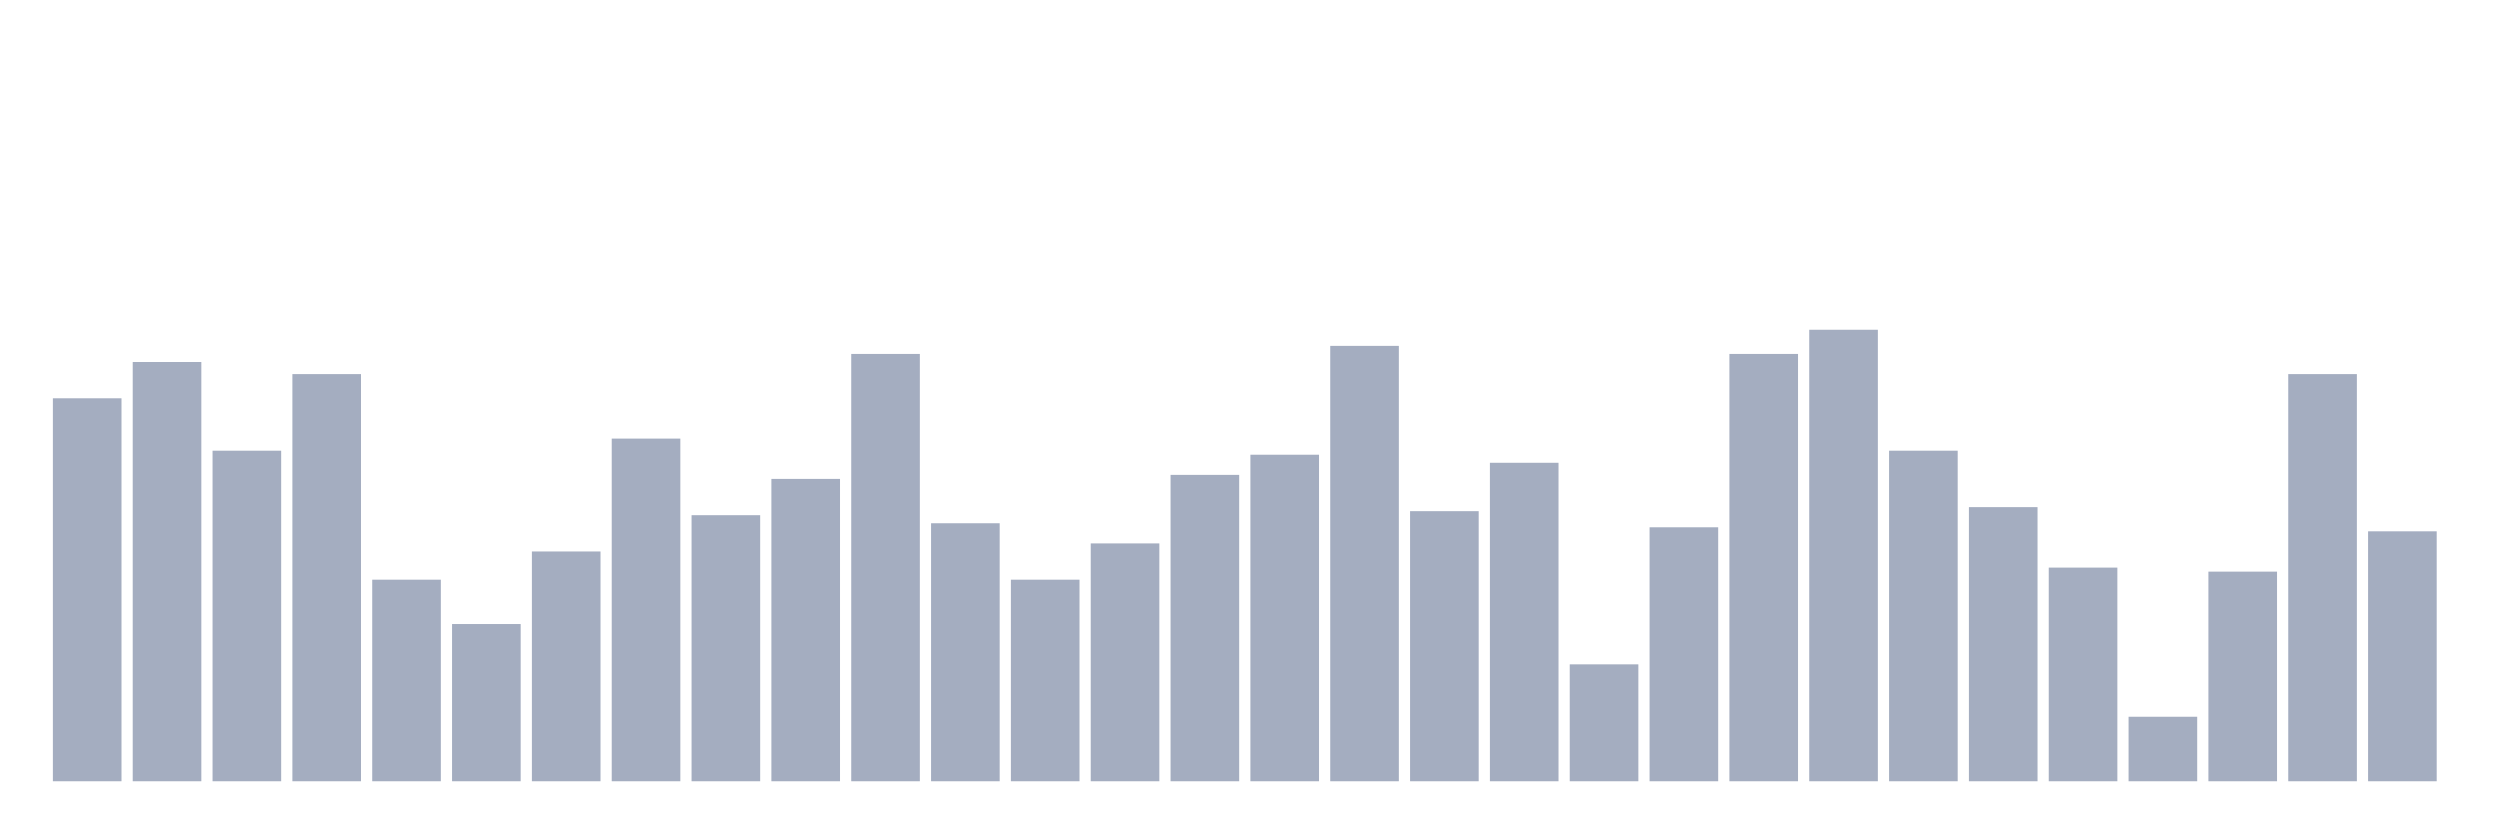
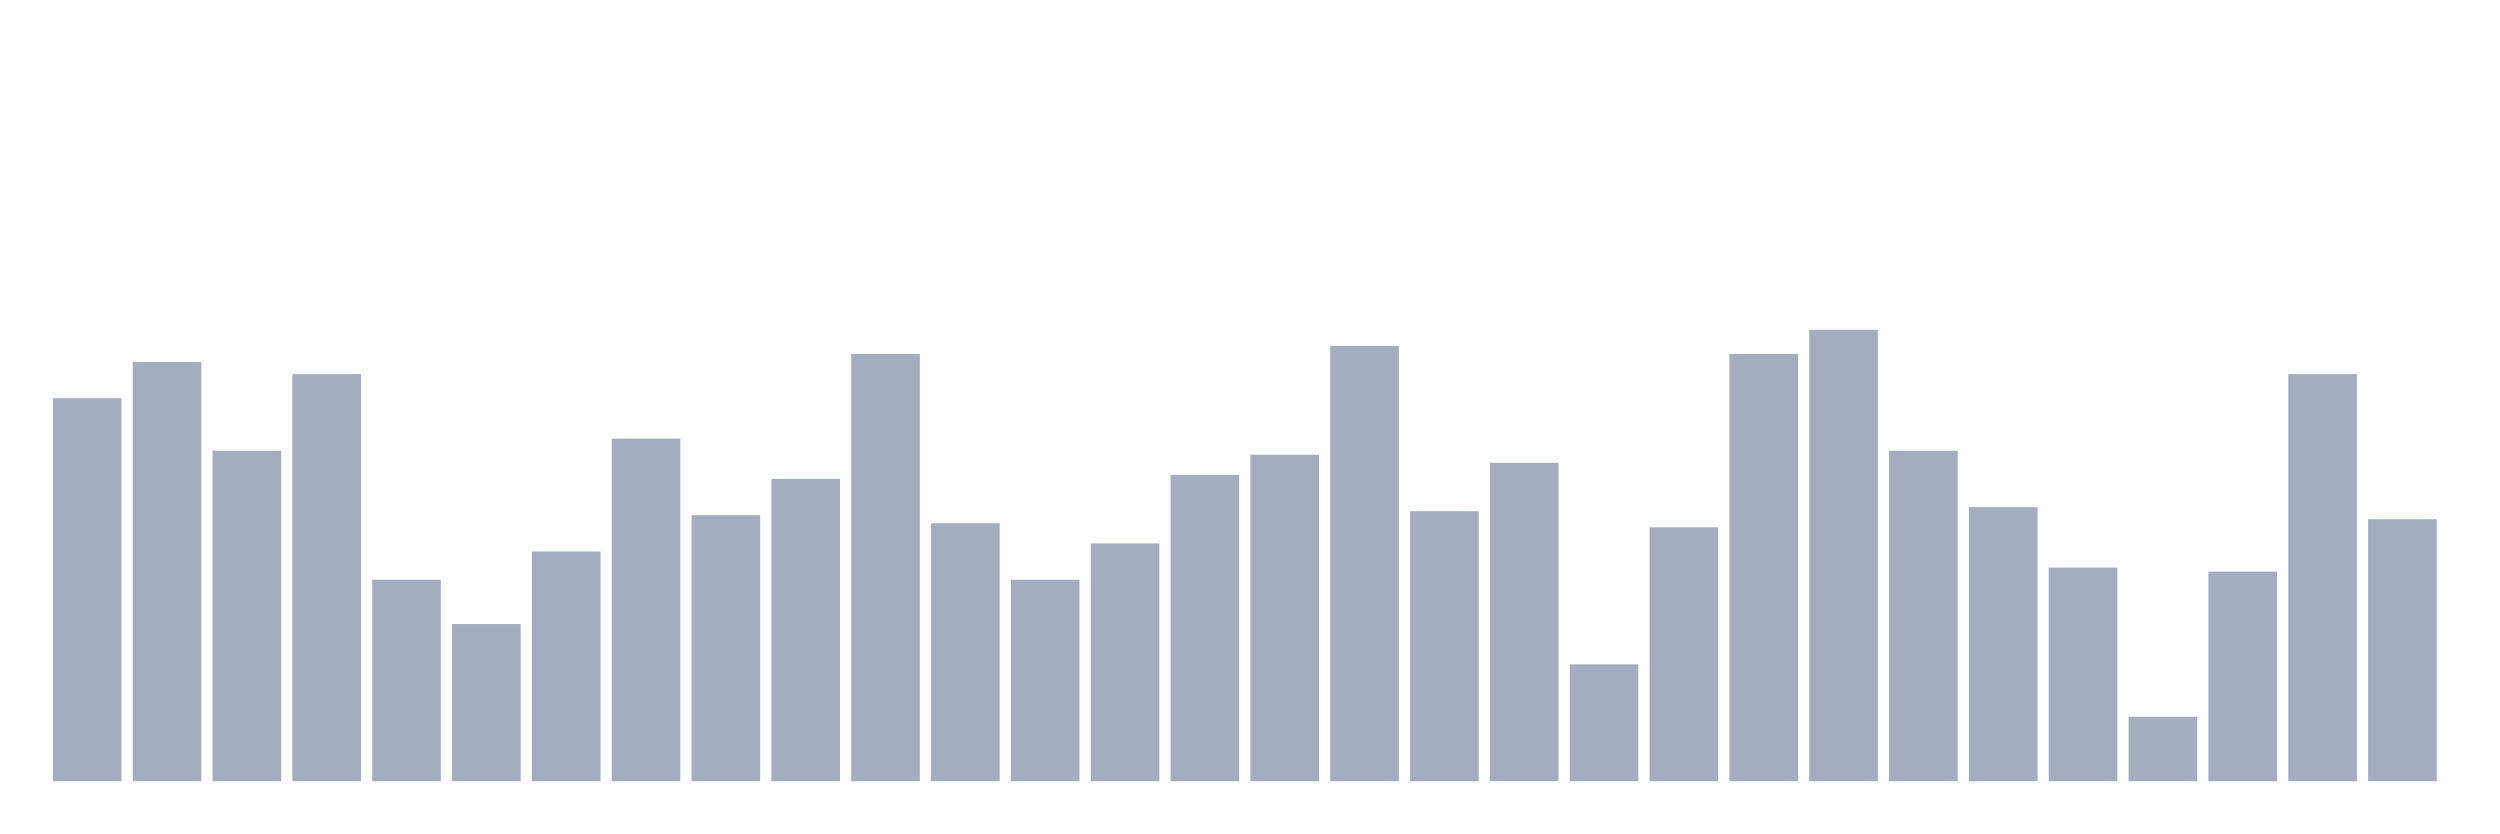
<svg xmlns="http://www.w3.org/2000/svg" viewBox="0 0 480 160">
  <g transform="translate(10,10)">
    <rect class="bar" x="0.153" width="13.175" y="66.471" height="73.529" fill="rgb(164,173,192)" />
    <rect class="bar" x="15.482" width="13.175" y="59.505" height="80.495" fill="rgb(164,173,192)" />
    <rect class="bar" x="30.81" width="13.175" y="76.533" height="63.467" fill="rgb(164,173,192)" />
    <rect class="bar" x="46.138" width="13.175" y="61.827" height="78.173" fill="rgb(164,173,192)" />
    <rect class="bar" x="61.466" width="13.175" y="101.3" height="38.7" fill="rgb(164,173,192)" />
    <rect class="bar" x="76.794" width="13.175" y="109.814" height="30.186" fill="rgb(164,173,192)" />
    <rect class="bar" x="92.123" width="13.175" y="95.882" height="44.118" fill="rgb(164,173,192)" />
    <rect class="bar" x="107.451" width="13.175" y="74.211" height="65.789" fill="rgb(164,173,192)" />
    <rect class="bar" x="122.779" width="13.175" y="88.916" height="51.084" fill="rgb(164,173,192)" />
    <rect class="bar" x="138.107" width="13.175" y="81.95" height="58.05" fill="rgb(164,173,192)" />
    <rect class="bar" x="153.436" width="13.175" y="57.957" height="82.043" fill="rgb(164,173,192)" />
    <rect class="bar" x="168.764" width="13.175" y="90.464" height="49.536" fill="rgb(164,173,192)" />
    <rect class="bar" x="184.092" width="13.175" y="101.3" height="38.7" fill="rgb(164,173,192)" />
    <rect class="bar" x="199.42" width="13.175" y="94.334" height="45.666" fill="rgb(164,173,192)" />
    <rect class="bar" x="214.748" width="13.175" y="81.176" height="58.824" fill="rgb(164,173,192)" />
    <rect class="bar" x="230.077" width="13.175" y="77.307" height="62.693" fill="rgb(164,173,192)" />
    <rect class="bar" x="245.405" width="13.175" y="56.409" height="83.591" fill="rgb(164,173,192)" />
    <rect class="bar" x="260.733" width="13.175" y="88.142" height="51.858" fill="rgb(164,173,192)" />
    <rect class="bar" x="276.061" width="13.175" y="78.854" height="61.146" fill="rgb(164,173,192)" />
    <rect class="bar" x="291.39" width="13.175" y="117.554" height="22.446" fill="rgb(164,173,192)" />
    <rect class="bar" x="306.718" width="13.175" y="91.238" height="48.762" fill="rgb(164,173,192)" />
    <rect class="bar" x="322.046" width="13.175" y="57.957" height="82.043" fill="rgb(164,173,192)" />
    <rect class="bar" x="337.374" width="13.175" y="53.313" height="86.687" fill="rgb(164,173,192)" />
    <rect class="bar" x="352.702" width="13.175" y="76.533" height="63.467" fill="rgb(164,173,192)" />
    <rect class="bar" x="368.031" width="13.175" y="87.368" height="52.632" fill="rgb(164,173,192)" />
    <rect class="bar" x="383.359" width="13.175" y="98.978" height="41.022" fill="rgb(164,173,192)" />
    <rect class="bar" x="398.687" width="13.175" y="127.616" height="12.384" fill="rgb(164,173,192)" />
    <rect class="bar" x="414.015" width="13.175" y="99.752" height="40.248" fill="rgb(164,173,192)" />
    <rect class="bar" x="429.344" width="13.175" y="61.827" height="78.173" fill="rgb(164,173,192)" />
-     <rect class="bar" x="444.672" width="13.175" y="92.012" height="47.988" fill="rgb(164,173,192)" />
+     <rect class="bar" x="444.672" width="13.175" y="89.69" height="50.31" fill="rgb(164,173,192)" />
  </g>
</svg>
